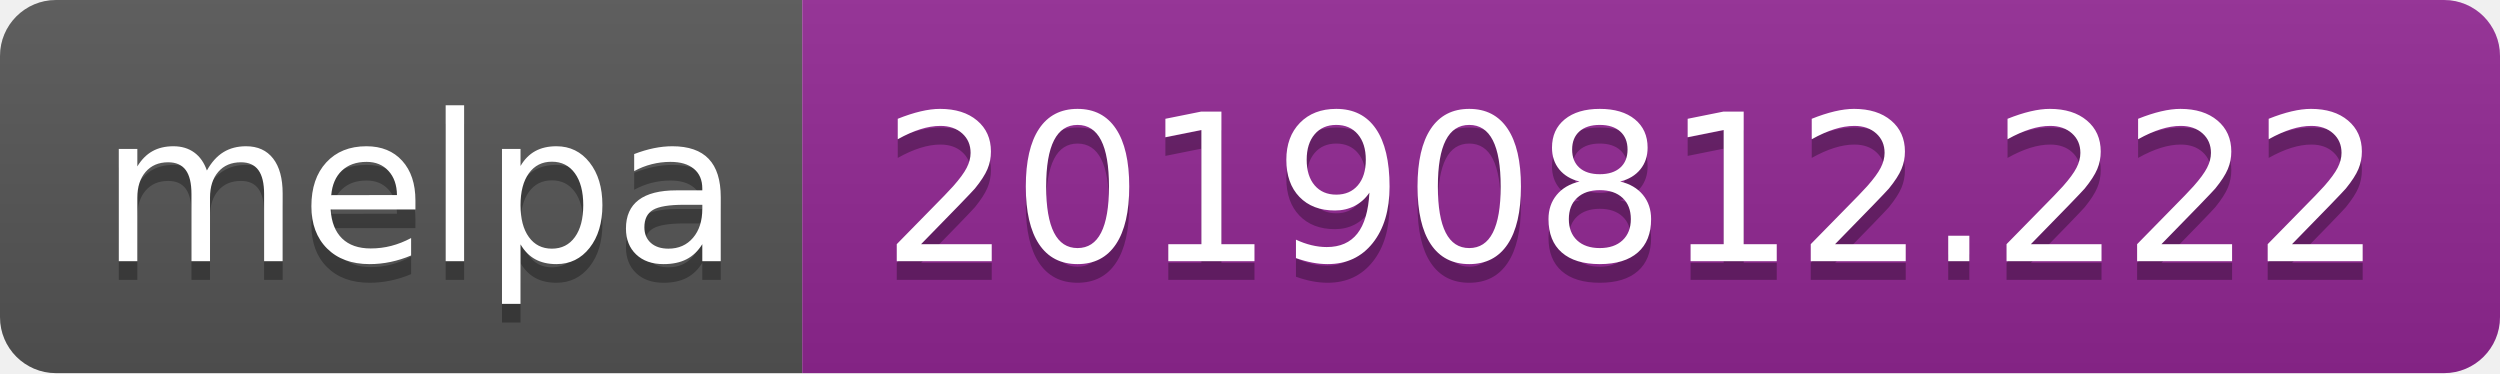
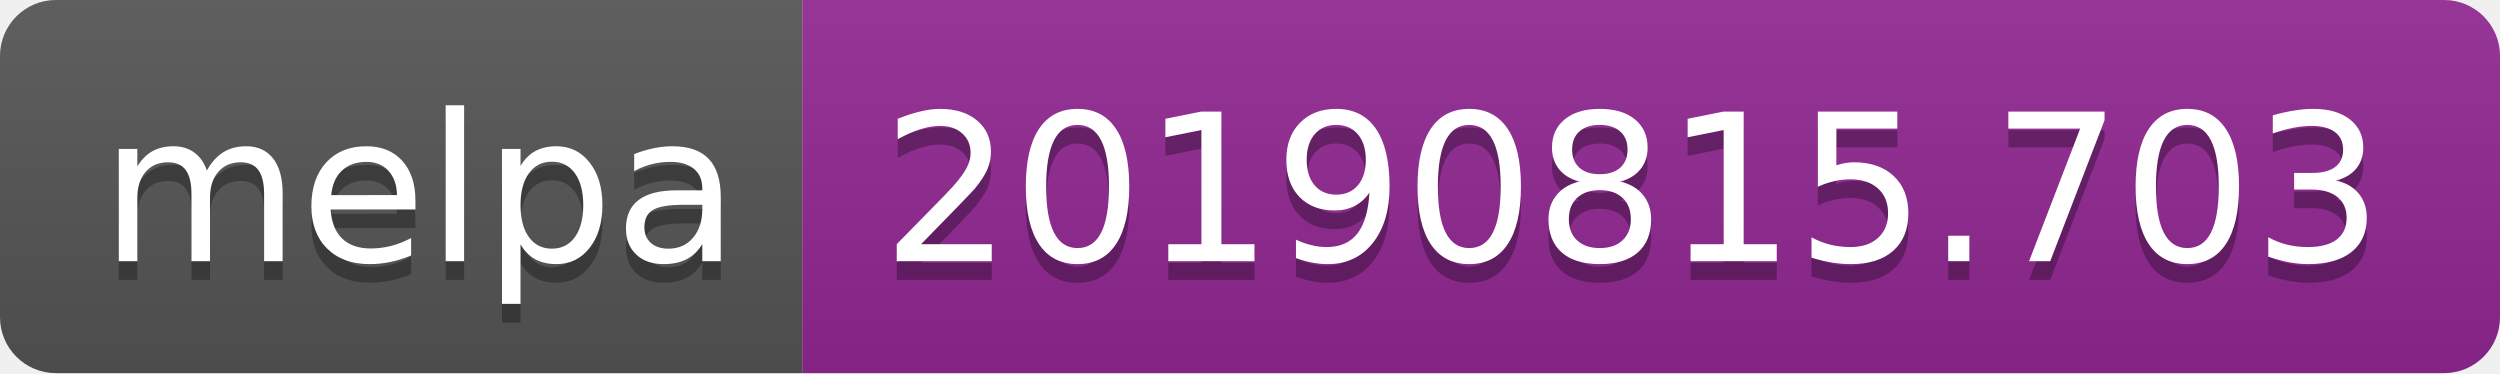
<svg xmlns="http://www.w3.org/2000/svg" width="134" height="20">
  <linearGradient id="b" x2="0" y2="100%">
    <stop offset="0" stop-color="#bbb" stop-opacity=".1" />
    <stop offset="1" stop-opacity=".1" />
  </linearGradient>
  <clipPath id="a">
    <rect width="134" height="20" rx="3" fill="#fff" />
  </clipPath>
  <g clip-path="url(#a)">
    <path fill="#555" d="M0 0h43v20H0z" />
    <path fill="#922793" d="M43 0h91v20H43z" />
    <path fill="url(#b)" d="M0 0h134v20H0z" />
  </g>
  <g fill="#fff" text-anchor="middle" font-family="DejaVu Sans,Verdana,Geneva,sans-serif" font-size="110">
    <text x="225" y="150" fill="#010101" fill-opacity=".3" transform="scale(.1)" textLength="330">melpa</text>
    <text x="225" y="140" transform="scale(.1)" textLength="330">melpa</text>
-     <text x="875" y="150" fill="#010101" fill-opacity=".3" transform="scale(.1)" textLength="810">20190812.222</text>
-     <text x="875" y="140" transform="scale(.1)" textLength="810">20190812.222</text>
+     <text x="875" y="150" fill="#010101" fill-opacity=".3" transform="scale(.1)" textLength="810">20190815.703</text>
+     <text x="875" y="140" transform="scale(.1)" textLength="810">20190815.703</text>
  </g>
</svg>
